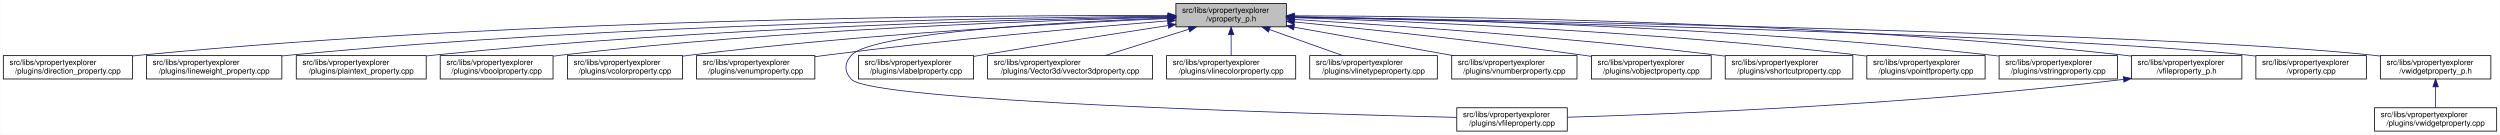
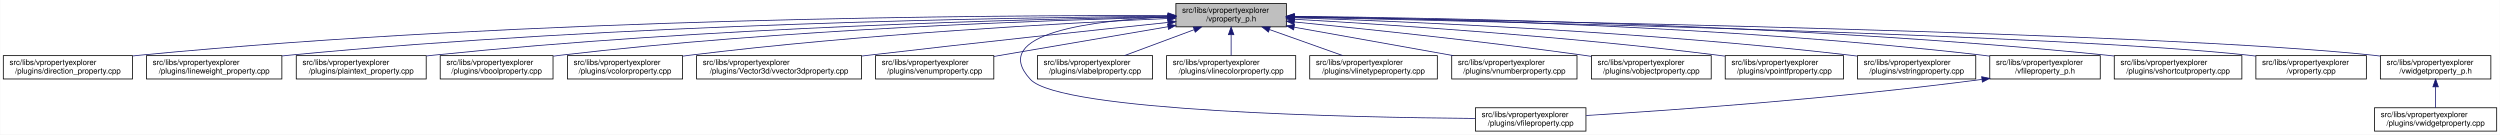
<svg xmlns="http://www.w3.org/2000/svg" xmlns:xlink="http://www.w3.org/1999/xlink" width="3213pt" height="173pt" viewBox="0.00 0.00 3212.50 173.00">
  <g id="graph0" class="graph" transform="scale(1 1) rotate(0) translate(4 169)">
    <polygon fill="white" stroke="transparent" points="-4,4 -4,-169 3208.5,-169 3208.5,4 -4,4" />
    <g id="node1" class="node">
      <g id="a_node1">
        <a xlink:title=" ">
          <polygon fill="#bfbfbf" stroke="black" points="1507,-134.5 1507,-164.5 1649,-164.5 1649,-134.5 1507,-134.5" />
          <text text-anchor="start" x="1515" y="-152.5" font-family="Helvetica,sans-Serif" font-size="10.00">src/libs/vpropertyexplorer</text>
          <text text-anchor="middle" x="1578" y="-141.5" font-family="Helvetica,sans-Serif" font-size="10.00">/vproperty_p.h</text>
        </a>
      </g>
    </g>
    <g id="node2" class="node">
      <g id="a_node2">
        <a xlink:href="../../d2/d1d/direction__property_8cpp.html" target="_top" xlink:title=" ">
          <polygon fill="white" stroke="black" points="0,-67.5 0,-97.5 166,-97.5 166,-67.5 0,-67.5" />
          <text text-anchor="start" x="8" y="-85.5" font-family="Helvetica,sans-Serif" font-size="10.00">src/libs/vpropertyexplorer</text>
          <text text-anchor="middle" x="83" y="-74.5" font-family="Helvetica,sans-Serif" font-size="10.00">/plugins/direction_property.cpp</text>
        </a>
      </g>
    </g>
    <g id="edge1" class="edge">
      <path fill="none" stroke="midnightblue" d="M1496.71,-148.99C1280.87,-149.54 675.67,-146.29 175,-98 172.1,-97.72 169.16,-97.41 166.19,-97.07" />
      <polygon fill="midnightblue" stroke="midnightblue" points="1497,-152.49 1506.99,-148.96 1496.98,-145.49 1497,-152.49" />
    </g>
    <g id="node3" class="node">
      <g id="a_node3">
        <a xlink:href="../../d9/d33/lineweight__property_8cpp.html" target="_top" xlink:title=" ">
          <polygon fill="white" stroke="black" points="184,-67.5 184,-97.5 358,-97.5 358,-67.5 184,-67.5" />
          <text text-anchor="start" x="192" y="-85.5" font-family="Helvetica,sans-Serif" font-size="10.00">src/libs/vpropertyexplorer</text>
          <text text-anchor="middle" x="271" y="-74.5" font-family="Helvetica,sans-Serif" font-size="10.00">/plugins/lineweight_property.cpp</text>
        </a>
      </g>
    </g>
    <g id="edge2" class="edge">
      <path fill="none" stroke="midnightblue" d="M1496.66,-148.14C1301.4,-146.62 790.9,-138.73 367,-98 364.06,-97.72 361.08,-97.41 358.07,-97.07" />
      <polygon fill="midnightblue" stroke="midnightblue" points="1496.81,-151.64 1506.84,-148.22 1496.86,-144.64 1496.81,-151.64" />
    </g>
    <g id="node4" class="node">
      <g id="a_node4">
        <a xlink:href="../../da/d2f/plaintext__property_8cpp.html" target="_top" xlink:title=" ">
          <polygon fill="white" stroke="black" points="376.5,-67.5 376.5,-97.5 543.5,-97.5 543.5,-67.5 376.5,-67.5" />
          <text text-anchor="start" x="384.5" y="-85.5" font-family="Helvetica,sans-Serif" font-size="10.00">src/libs/vpropertyexplorer</text>
          <text text-anchor="middle" x="460" y="-74.5" font-family="Helvetica,sans-Serif" font-size="10.00">/plugins/plaintext_property.cpp</text>
        </a>
      </g>
    </g>
    <g id="edge3" class="edge">
      <path fill="none" stroke="midnightblue" d="M1496.81,-147.46C1323.07,-144.58 902.48,-134.14 552,-98 549.27,-97.72 546.49,-97.41 543.69,-97.08" />
      <polygon fill="midnightblue" stroke="midnightblue" points="1496.84,-150.96 1506.9,-147.62 1496.96,-143.96 1496.84,-150.96" />
    </g>
    <g id="node5" class="node">
      <g id="a_node5">
        <a xlink:href="../../d8/d83/vboolproperty_8cpp.html" target="_top" xlink:title=" ">
          <polygon fill="white" stroke="black" points="561.5,-67.5 561.5,-97.5 706.5,-97.5 706.5,-67.5 561.5,-67.5" />
          <text text-anchor="start" x="569.5" y="-85.5" font-family="Helvetica,sans-Serif" font-size="10.00">src/libs/vpropertyexplorer</text>
          <text text-anchor="middle" x="634" y="-74.5" font-family="Helvetica,sans-Serif" font-size="10.00">/plugins/vboolproperty.cpp</text>
        </a>
      </g>
    </g>
    <g id="edge4" class="edge">
      <path fill="none" stroke="midnightblue" d="M1496.53,-146.89C1343.25,-143.15 1001.63,-131.51 716,-98 712.98,-97.65 709.91,-97.25 706.81,-96.83" />
      <polygon fill="midnightblue" stroke="midnightblue" points="1496.72,-150.39 1506.8,-147.13 1496.89,-143.39 1496.72,-150.39" />
    </g>
    <g id="node6" class="node">
      <g id="a_node6">
        <a xlink:href="../../d0/d6b/vcolorproperty_8cpp.html" target="_top" xlink:title=" ">
          <polygon fill="white" stroke="black" points="725,-67.5 725,-97.5 873,-97.5 873,-67.5 725,-67.5" />
          <text text-anchor="start" x="733" y="-85.5" font-family="Helvetica,sans-Serif" font-size="10.00">src/libs/vpropertyexplorer</text>
          <text text-anchor="middle" x="799" y="-74.5" font-family="Helvetica,sans-Serif" font-size="10.00">/plugins/vcolorproperty.cpp</text>
        </a>
      </g>
    </g>
    <g id="edge5" class="edge">
      <path fill="none" stroke="midnightblue" d="M1496.34,-145.24C1366.05,-139.44 1103.26,-125.28 882,-98 879.1,-97.64 876.14,-97.25 873.16,-96.84" />
      <polygon fill="midnightblue" stroke="midnightblue" points="1496.49,-148.75 1506.63,-145.69 1496.8,-141.76 1496.49,-148.75" />
    </g>
    <g id="node7" class="node">
      <g id="a_node7">
-         <a xlink:href="../../d3/d60/venumproperty_8cpp.html" target="_top" xlink:title=" ">
-           <polygon fill="white" stroke="black" points="891,-67.5 891,-97.5 1043,-97.5 1043,-67.5 891,-67.5" />
+         <a xlink:href="../../d2/d8f/vvector3dproperty_8cpp.html" target="_top" xlink:title=" ">
+           <polygon fill="white" stroke="black" points="891,-67.5 891,-97.5 1103,-97.5 1103,-67.5 891,-67.5" />
          <text text-anchor="start" x="899" y="-85.5" font-family="Helvetica,sans-Serif" font-size="10.00">src/libs/vpropertyexplorer</text>
-           <text text-anchor="middle" x="967" y="-74.5" font-family="Helvetica,sans-Serif" font-size="10.00">/plugins/venumproperty.cpp</text>
+           <text text-anchor="middle" x="997" y="-74.5" font-family="Helvetica,sans-Serif" font-size="10.00">/plugins/Vector3d/vvector3dproperty.cpp</text>
        </a>
      </g>
    </g>
    <g id="edge6" class="edge">
-       <path fill="none" stroke="midnightblue" d="M1496.64,-142.21C1393.97,-133.91 1212.04,-117.98 1057,-98 1052.45,-97.41 1047.77,-96.77 1043.06,-96.1" />
-       <polygon fill="midnightblue" stroke="midnightblue" points="1496.38,-145.7 1506.63,-143.02 1496.94,-138.73 1496.38,-145.7" />
+       <path fill="none" stroke="midnightblue" d="M1496.71,-140.13C1403.68,-130.44 1246.77,-113.8 1112,-98 1109.1,-97.66 1106.16,-97.31 1103.2,-96.96" />
+       <polygon fill="midnightblue" stroke="midnightblue" points="1496.59,-143.63 1506.9,-141.19 1497.32,-136.67 1496.59,-143.63" />
    </g>
    <g id="node8" class="node">
      <g id="a_node8">
-         <a xlink:href="../../d7/dd2/vfileproperty_8cpp.html" target="_top" xlink:title=" ">
-           <polygon fill="white" stroke="black" points="1868,-0.5 1868,-30.5 2010,-30.5 2010,-0.5 1868,-0.5" />
-           <text text-anchor="start" x="1876" y="-18.5" font-family="Helvetica,sans-Serif" font-size="10.00">src/libs/vpropertyexplorer</text>
-           <text text-anchor="middle" x="1939" y="-7.5" font-family="Helvetica,sans-Serif" font-size="10.00">/plugins/vfileproperty.cpp</text>
+         <a xlink:href="../../d3/d60/venumproperty_8cpp.html" target="_top" xlink:title=" ">
+           <polygon fill="white" stroke="black" points="1121,-67.5 1121,-97.5 1273,-97.5 1273,-67.5 1121,-67.5" />
+           <text text-anchor="start" x="1129" y="-85.5" font-family="Helvetica,sans-Serif" font-size="10.00">src/libs/vpropertyexplorer</text>
+           <text text-anchor="middle" x="1197" y="-74.5" font-family="Helvetica,sans-Serif" font-size="10.00">/plugins/venumproperty.cpp</text>
        </a>
      </g>
    </g>
    <g id="edge7" class="edge">
-       <path fill="none" stroke="midnightblue" d="M1496.83,-145.93C1365.1,-140.9 1116.69,-127.59 1090,-98 1080.77,-87.77 1080.55,-77.03 1090,-67 1116.52,-38.86 1668.22,-22.96 1867.77,-18.11" />
-       <polygon fill="midnightblue" stroke="midnightblue" points="1496.76,-149.43 1506.88,-146.3 1497.02,-142.43 1496.76,-149.43" />
+       <path fill="none" stroke="midnightblue" d="M1496.81,-134.65C1430.63,-123.36 1337.85,-107.53 1273.09,-96.48" />
+       <polygon fill="midnightblue" stroke="midnightblue" points="1496.34,-138.12 1506.78,-136.35 1497.51,-131.22 1496.34,-138.12" />
    </g>
    <g id="node9" class="node">
      <g id="a_node9">
-         <a xlink:href="../../d6/ddf/vlabelproperty_8cpp.html" target="_top" xlink:title=" ">
-           <polygon fill="white" stroke="black" points="1099,-67.5 1099,-97.5 1247,-97.5 1247,-67.5 1099,-67.5" />
-           <text text-anchor="start" x="1107" y="-85.5" font-family="Helvetica,sans-Serif" font-size="10.00">src/libs/vpropertyexplorer</text>
-           <text text-anchor="middle" x="1173" y="-74.5" font-family="Helvetica,sans-Serif" font-size="10.00">/plugins/vlabelproperty.cpp</text>
+         <a xlink:href="../../d7/dd2/vfileproperty_8cpp.html" target="_top" xlink:title=" ">
+           <polygon fill="white" stroke="black" points="1892,-0.5 1892,-30.5 2034,-30.5 2034,-0.5 1892,-0.5" />
+           <text text-anchor="start" x="1900" y="-18.5" font-family="Helvetica,sans-Serif" font-size="10.00">src/libs/vpropertyexplorer</text>
+           <text text-anchor="middle" x="1963" y="-7.5" font-family="Helvetica,sans-Serif" font-size="10.00">/plugins/vfileproperty.cpp</text>
        </a>
      </g>
    </g>
    <g id="edge8" class="edge">
-       <path fill="none" stroke="midnightblue" d="M1496.76,-136.16C1431.61,-126.17 1337.87,-111.57 1256,-98 1253.11,-97.52 1250.17,-97.03 1247.2,-96.53" />
-       <polygon fill="midnightblue" stroke="midnightblue" points="1496.54,-139.67 1506.96,-137.72 1497.6,-132.75 1496.54,-139.67" />
+       <path fill="none" stroke="midnightblue" d="M1496.74,-147.17C1401.97,-142.9 1264.85,-126.65 1320,-67 1358.17,-25.71 1732.34,-18.12 1891.71,-16.77" />
+       <polygon fill="midnightblue" stroke="midnightblue" points="1496.79,-150.67 1506.92,-147.59 1497.08,-143.68 1496.79,-150.67" />
    </g>
    <g id="node10" class="node">
      <g id="a_node10">
-         <a xlink:href="../../d2/d8f/vvector3dproperty_8cpp.html" target="_top" xlink:title=" ">
-           <polygon fill="white" stroke="black" points="1265,-67.5 1265,-97.5 1477,-97.5 1477,-67.5 1265,-67.5" />
-           <text text-anchor="start" x="1273" y="-85.5" font-family="Helvetica,sans-Serif" font-size="10.00">src/libs/vpropertyexplorer</text>
-           <text text-anchor="middle" x="1371" y="-74.5" font-family="Helvetica,sans-Serif" font-size="10.00">/plugins/Vector3d/vvector3dproperty.cpp</text>
+         <a xlink:href="../../d6/ddf/vlabelproperty_8cpp.html" target="_top" xlink:title=" ">
+           <polygon fill="white" stroke="black" points="1329,-67.5 1329,-97.5 1477,-97.5 1477,-67.5 1329,-67.5" />
+           <text text-anchor="start" x="1337" y="-85.5" font-family="Helvetica,sans-Serif" font-size="10.00">src/libs/vpropertyexplorer</text>
+           <text text-anchor="middle" x="1403" y="-74.5" font-family="Helvetica,sans-Serif" font-size="10.00">/plugins/vlabelproperty.cpp</text>
        </a>
      </g>
    </g>
    <g id="edge9" class="edge">
-       <path fill="none" stroke="midnightblue" d="M1523.68,-131.44C1490.13,-120.91 1447.59,-107.55 1415.94,-97.61" />
-       <polygon fill="midnightblue" stroke="midnightblue" points="1522.75,-134.82 1533.34,-134.48 1524.85,-128.14 1522.75,-134.82" />
+       <path fill="none" stroke="midnightblue" d="M1530.4,-130.82C1502.27,-120.37 1467.14,-107.32 1440.9,-97.58" />
+       <polygon fill="midnightblue" stroke="midnightblue" points="1529.43,-134.2 1540.03,-134.4 1531.87,-127.63 1529.43,-134.2" />
    </g>
    <g id="node11" class="node">
      <g id="a_node11">
        <a xlink:href="../../dd/d22/vlinecolorproperty_8cpp.html" target="_top" xlink:title=" ">
          <polygon fill="white" stroke="black" points="1495,-67.5 1495,-97.5 1661,-97.5 1661,-67.5 1495,-67.5" />
          <text text-anchor="start" x="1503" y="-85.5" font-family="Helvetica,sans-Serif" font-size="10.00">src/libs/vpropertyexplorer</text>
          <text text-anchor="middle" x="1578" y="-74.5" font-family="Helvetica,sans-Serif" font-size="10.00">/plugins/vlinecolorproperty.cpp</text>
        </a>
      </g>
    </g>
    <g id="edge10" class="edge">
      <path fill="none" stroke="midnightblue" d="M1578,-124.11C1578,-115.15 1578,-105.32 1578,-97.58" />
      <polygon fill="midnightblue" stroke="midnightblue" points="1574.5,-124.4 1578,-134.4 1581.5,-124.4 1574.5,-124.4" />
    </g>
    <g id="node12" class="node">
      <g id="a_node12">
        <a xlink:href="../../dc/d32/vlinetypeproperty_8cpp.html" target="_top" xlink:title=" ">
          <polygon fill="white" stroke="black" points="1679,-67.5 1679,-97.5 1843,-97.5 1843,-67.5 1679,-67.5" />
          <text text-anchor="start" x="1687" y="-85.5" font-family="Helvetica,sans-Serif" font-size="10.00">src/libs/vpropertyexplorer</text>
          <text text-anchor="middle" x="1761" y="-74.5" font-family="Helvetica,sans-Serif" font-size="10.00">/plugins/vlinetypeproperty.cpp</text>
        </a>
      </g>
    </g>
    <g id="edge11" class="edge">
      <path fill="none" stroke="midnightblue" d="M1627.4,-130.96C1656.87,-120.48 1693.81,-107.37 1721.37,-97.58" />
      <polygon fill="midnightblue" stroke="midnightblue" points="1625.96,-127.75 1617.71,-134.4 1628.3,-134.35 1625.96,-127.75" />
    </g>
    <g id="node13" class="node">
      <g id="a_node13">
        <a xlink:href="../../d7/dda/vnumberproperty_8cpp.html" target="_top" xlink:title=" ">
          <polygon fill="white" stroke="black" points="1861.5,-67.5 1861.5,-97.5 2022.5,-97.5 2022.5,-67.5 1861.5,-67.5" />
          <text text-anchor="start" x="1869.5" y="-85.5" font-family="Helvetica,sans-Serif" font-size="10.00">src/libs/vpropertyexplorer</text>
          <text text-anchor="middle" x="1942" y="-74.5" font-family="Helvetica,sans-Serif" font-size="10.00">/plugins/vnumberproperty.cpp</text>
        </a>
      </g>
    </g>
    <g id="edge12" class="edge">
      <path fill="none" stroke="midnightblue" d="M1659.02,-134.03C1720.03,-123.14 1803.19,-108.29 1863.56,-97.51" />
      <polygon fill="midnightblue" stroke="midnightblue" points="1658.28,-130.61 1649.05,-135.81 1659.51,-137.5 1658.28,-130.61" />
    </g>
    <g id="node14" class="node">
      <g id="a_node14">
        <a xlink:href="../../d5/d66/vobjectproperty_8cpp.html" target="_top" xlink:title=" ">
          <polygon fill="white" stroke="black" points="2041,-67.5 2041,-97.5 2195,-97.5 2195,-67.5 2041,-67.5" />
          <text text-anchor="start" x="2049" y="-85.5" font-family="Helvetica,sans-Serif" font-size="10.00">src/libs/vpropertyexplorer</text>
          <text text-anchor="middle" x="2118" y="-74.5" font-family="Helvetica,sans-Serif" font-size="10.00">/plugins/vobjectproperty.cpp</text>
        </a>
      </g>
    </g>
    <g id="edge13" class="edge">
      <path fill="none" stroke="midnightblue" d="M1659.38,-140.77C1750.18,-131.83 1901.38,-116.01 2031,-98 2034.19,-97.56 2037.43,-97.09 2040.71,-96.6" />
      <polygon fill="midnightblue" stroke="midnightblue" points="1658.77,-137.31 1649.16,-141.77 1659.45,-144.28 1658.77,-137.31" />
    </g>
    <g id="node15" class="node">
      <g id="a_node15">
-         <a xlink:href="../../de/d34/vshortcutproperty_8cpp.html" target="_top" xlink:title=" ">
-           <polygon fill="white" stroke="black" points="2213,-67.5 2213,-97.5 2377,-97.5 2377,-67.5 2213,-67.5" />
+         <a xlink:href="../../d2/dec/vpointfproperty_8cpp.html" target="_top" xlink:title=" ">
+           <polygon fill="white" stroke="black" points="2213,-67.5 2213,-97.5 2365,-97.5 2365,-67.5 2213,-67.5" />
          <text text-anchor="start" x="2221" y="-85.5" font-family="Helvetica,sans-Serif" font-size="10.00">src/libs/vpropertyexplorer</text>
-           <text text-anchor="middle" x="2295" y="-74.5" font-family="Helvetica,sans-Serif" font-size="10.00">/plugins/vshortcutproperty.cpp</text>
+           <text text-anchor="middle" x="2289" y="-74.5" font-family="Helvetica,sans-Serif" font-size="10.00">/plugins/vpointfproperty.cpp</text>
        </a>
      </g>
    </g>
    <g id="edge14" class="edge">
-       <path fill="none" stroke="midnightblue" d="M1659.23,-143.96C1778.8,-136.83 2009.13,-121.35 2204,-98 2206.86,-97.66 2209.77,-97.29 2212.7,-96.91" />
-       <polygon fill="midnightblue" stroke="midnightblue" points="1658.83,-140.48 1649.06,-144.57 1659.25,-147.47 1658.83,-140.48" />
+       <path fill="none" stroke="midnightblue" d="M1659.26,-144.25C1778.88,-137.46 2009.26,-122.42 2204,-98 2206.82,-97.65 2209.69,-97.26 2212.59,-96.86" />
+       <polygon fill="midnightblue" stroke="midnightblue" points="1658.88,-140.76 1649.09,-144.82 1659.27,-147.75 1658.88,-140.76" />
    </g>
    <g id="node16" class="node">
      <g id="a_node16">
-         <a xlink:href="../../d2/dec/vpointfproperty_8cpp.html" target="_top" xlink:title=" ">
-           <polygon fill="white" stroke="black" points="2395,-67.5 2395,-97.5 2547,-97.5 2547,-67.5 2395,-67.5" />
-           <text text-anchor="start" x="2403" y="-85.5" font-family="Helvetica,sans-Serif" font-size="10.00">src/libs/vpropertyexplorer</text>
-           <text text-anchor="middle" x="2471" y="-74.5" font-family="Helvetica,sans-Serif" font-size="10.00">/plugins/vpointfproperty.cpp</text>
+         <a xlink:href="../../dc/d18/vstringproperty_8cpp.html" target="_top" xlink:title=" ">
+           <polygon fill="white" stroke="black" points="2383,-67.5 2383,-97.5 2535,-97.5 2535,-67.5 2383,-67.5" />
+           <text text-anchor="start" x="2391" y="-85.5" font-family="Helvetica,sans-Serif" font-size="10.00">src/libs/vpropertyexplorer</text>
+           <text text-anchor="middle" x="2459" y="-74.5" font-family="Helvetica,sans-Serif" font-size="10.00">/plugins/vstringproperty.cpp</text>
        </a>
      </g>
    </g>
    <g id="edge15" class="edge">
-       <path fill="none" stroke="midnightblue" d="M1659.23,-146.29C1805.15,-141.67 2121.16,-128.78 2386,-98 2388.83,-97.67 2391.7,-97.31 2394.6,-96.93" />
-       <polygon fill="midnightblue" stroke="midnightblue" points="1658.9,-142.79 1649.02,-146.6 1659.12,-149.79 1658.9,-142.79" />
+       <path fill="none" stroke="midnightblue" d="M1659.14,-146.18C1803.38,-141.43 2113.76,-128.37 2374,-98 2376.83,-97.67 2379.7,-97.31 2382.6,-96.92" />
+       <polygon fill="midnightblue" stroke="midnightblue" points="1658.92,-142.69 1649.04,-146.51 1659.15,-149.68 1658.92,-142.69" />
    </g>
    <g id="node17" class="node">
      <g id="a_node17">
-         <a xlink:href="../../dc/d18/vstringproperty_8cpp.html" target="_top" xlink:title=" ">
-           <polygon fill="white" stroke="black" points="2565,-67.5 2565,-97.5 2717,-97.5 2717,-67.5 2565,-67.5" />
-           <text text-anchor="start" x="2573" y="-85.5" font-family="Helvetica,sans-Serif" font-size="10.00">src/libs/vpropertyexplorer</text>
-           <text text-anchor="middle" x="2641" y="-74.5" font-family="Helvetica,sans-Serif" font-size="10.00">/plugins/vstringproperty.cpp</text>
+         <a xlink:href="../../dc/de7/vfileproperty__p_8h.html" target="_top" xlink:title=" ">
+           <polygon fill="white" stroke="black" points="2553,-67.5 2553,-97.5 2695,-97.5 2695,-67.5 2553,-67.5" />
+           <text text-anchor="start" x="2561" y="-85.5" font-family="Helvetica,sans-Serif" font-size="10.00">src/libs/vpropertyexplorer</text>
+           <text text-anchor="middle" x="2624" y="-74.5" font-family="Helvetica,sans-Serif" font-size="10.00">/vfileproperty_p.h</text>
        </a>
      </g>
    </g>
    <g id="edge16" class="edge">
-       <path fill="none" stroke="midnightblue" d="M1659.35,-147.52C1827.37,-144.79 2224.75,-134.68 2556,-98 2558.83,-97.69 2561.7,-97.34 2564.6,-96.97" />
-       <polygon fill="midnightblue" stroke="midnightblue" points="1659.05,-144.03 1649.1,-147.68 1659.16,-151.03 1659.05,-144.03" />
+       <path fill="none" stroke="midnightblue" d="M1659.32,-147.73C1825.88,-145.39 2217.62,-135.95 2544,-98 2546.94,-97.66 2549.94,-97.27 2552.97,-96.86" />
+       <polygon fill="midnightblue" stroke="midnightblue" points="1659.11,-144.23 1649.16,-147.87 1659.2,-151.23 1659.11,-144.23" />
    </g>
    <g id="node18" class="node">
      <g id="a_node18">
-         <a xlink:href="../../dc/de7/vfileproperty__p_8h.html" target="_top" xlink:title=" ">
-           <polygon fill="white" stroke="black" points="2735,-67.5 2735,-97.5 2877,-97.5 2877,-67.5 2735,-67.5" />
-           <text text-anchor="start" x="2743" y="-85.5" font-family="Helvetica,sans-Serif" font-size="10.00">src/libs/vpropertyexplorer</text>
-           <text text-anchor="middle" x="2806" y="-74.5" font-family="Helvetica,sans-Serif" font-size="10.00">/vfileproperty_p.h</text>
-         </a>
-       </g>
-     </g>
-     <g id="edge17" class="edge">
-       <path fill="none" stroke="midnightblue" d="M1659.22,-148.69C1847.41,-148.32 2327.65,-142.65 2726,-98 2728.95,-97.67 2731.95,-97.3 2734.97,-96.89" />
-       <polygon fill="midnightblue" stroke="midnightblue" points="1659.13,-145.19 1649.13,-148.71 1659.14,-152.19 1659.13,-145.19" />
+         <a xlink:href="../../de/d34/vshortcutproperty_8cpp.html" target="_top" xlink:title=" ">
+           <polygon fill="white" stroke="black" points="2713,-67.5 2713,-97.5 2877,-97.5 2877,-67.5 2713,-67.5" />
+           <text text-anchor="start" x="2721" y="-85.5" font-family="Helvetica,sans-Serif" font-size="10.00">src/libs/vpropertyexplorer</text>
+           <text text-anchor="middle" x="2795" y="-74.5" font-family="Helvetica,sans-Serif" font-size="10.00">/plugins/vshortcutproperty.cpp</text>
+         </a>
+       </g>
+     </g>
+     <g id="edge18" class="edge">
+       <path fill="none" stroke="midnightblue" d="M1659.24,-148C1844.82,-146.19 2313.99,-137.69 2704,-98 2706.86,-97.71 2709.78,-97.39 2712.71,-97.04" />
+       <polygon fill="midnightblue" stroke="midnightblue" points="1658.98,-144.51 1649.02,-148.1 1659.05,-151.51 1658.98,-144.51" />
    </g>
    <g id="node19" class="node">
      <g id="a_node19">
        <a xlink:href="../../d8/dd2/vproperty_8cpp.html" target="_top" xlink:title=" ">
          <polygon fill="white" stroke="black" points="2895,-67.5 2895,-97.5 3037,-97.5 3037,-67.5 2895,-67.5" />
          <text text-anchor="start" x="2903" y="-85.5" font-family="Helvetica,sans-Serif" font-size="10.00">src/libs/vpropertyexplorer</text>
          <text text-anchor="middle" x="2966" y="-74.5" font-family="Helvetica,sans-Serif" font-size="10.00">/vproperty.cpp</text>
        </a>
      </g>
    </g>
    <g id="edge19" class="edge">
      <path fill="none" stroke="midnightblue" d="M1659.57,-146.86C1906.98,-141.63 2646.59,-124.19 2886,-98 2888.95,-97.68 2891.95,-97.31 2894.98,-96.91" />
      <polygon fill="midnightblue" stroke="midnightblue" points="1659.14,-143.36 1649.22,-147.07 1659.29,-150.36 1659.14,-143.36" />
    </g>
    <g id="node20" class="node">
      <g id="a_node20">
        <a xlink:href="../../d4/d5a/vwidgetproperty__p_8h.html" target="_top" xlink:title=" ">
          <polygon fill="white" stroke="black" points="3055,-67.5 3055,-97.5 3197,-97.5 3197,-67.5 3055,-67.5" />
          <text text-anchor="start" x="3063" y="-85.5" font-family="Helvetica,sans-Serif" font-size="10.00">src/libs/vpropertyexplorer</text>
          <text text-anchor="middle" x="3126" y="-74.5" font-family="Helvetica,sans-Serif" font-size="10.00">/vwidgetproperty_p.h</text>
        </a>
      </g>
    </g>
    <g id="edge20" class="edge">
      <path fill="none" stroke="midnightblue" d="M1659.36,-147.26C1926.3,-142.93 2773.91,-127.18 3046,-98 3048.95,-97.68 3051.95,-97.32 3054.98,-96.92" />
      <polygon fill="midnightblue" stroke="midnightblue" points="1659.29,-143.76 1649.35,-147.42 1659.4,-150.75 1659.29,-143.76" />
    </g>
-     <g id="edge18" class="edge">
-       <path fill="none" stroke="midnightblue" d="M2724.99,-66.98C2455.54,-34.56 2146.69,-22.41 2010.07,-18.32" />
-       <polygon fill="midnightblue" stroke="midnightblue" points="2724.62,-70.45 2734.96,-68.19 2725.46,-63.51 2724.62,-70.45" />
+     <g id="edge17" class="edge">
+       <path fill="none" stroke="midnightblue" d="M2542.81,-66.92C2353.51,-42 2142.23,-27.19 2034.34,-20.57" />
+       <polygon fill="midnightblue" stroke="midnightblue" points="2542.58,-70.42 2552.95,-68.27 2543.5,-63.48 2542.58,-70.42" />
    </g>
    <g id="node21" class="node">
      <g id="a_node21">
        <a xlink:href="../../dc/ddd/vwidgetproperty_8cpp.html" target="_top" xlink:title=" ">
          <polygon fill="white" stroke="black" points="3047.5,-0.5 3047.5,-30.5 3204.5,-30.5 3204.5,-0.5 3047.5,-0.5" />
          <text text-anchor="start" x="3055.5" y="-18.5" font-family="Helvetica,sans-Serif" font-size="10.00">src/libs/vpropertyexplorer</text>
          <text text-anchor="middle" x="3126" y="-7.5" font-family="Helvetica,sans-Serif" font-size="10.00">/plugins/vwidgetproperty.cpp</text>
        </a>
      </g>
    </g>
    <g id="edge21" class="edge">
      <path fill="none" stroke="midnightblue" d="M3126,-57.11C3126,-48.15 3126,-38.32 3126,-30.58" />
      <polygon fill="midnightblue" stroke="midnightblue" points="3122.5,-57.4 3126,-67.4 3129.5,-57.4 3122.5,-57.4" />
    </g>
  </g>
</svg>
